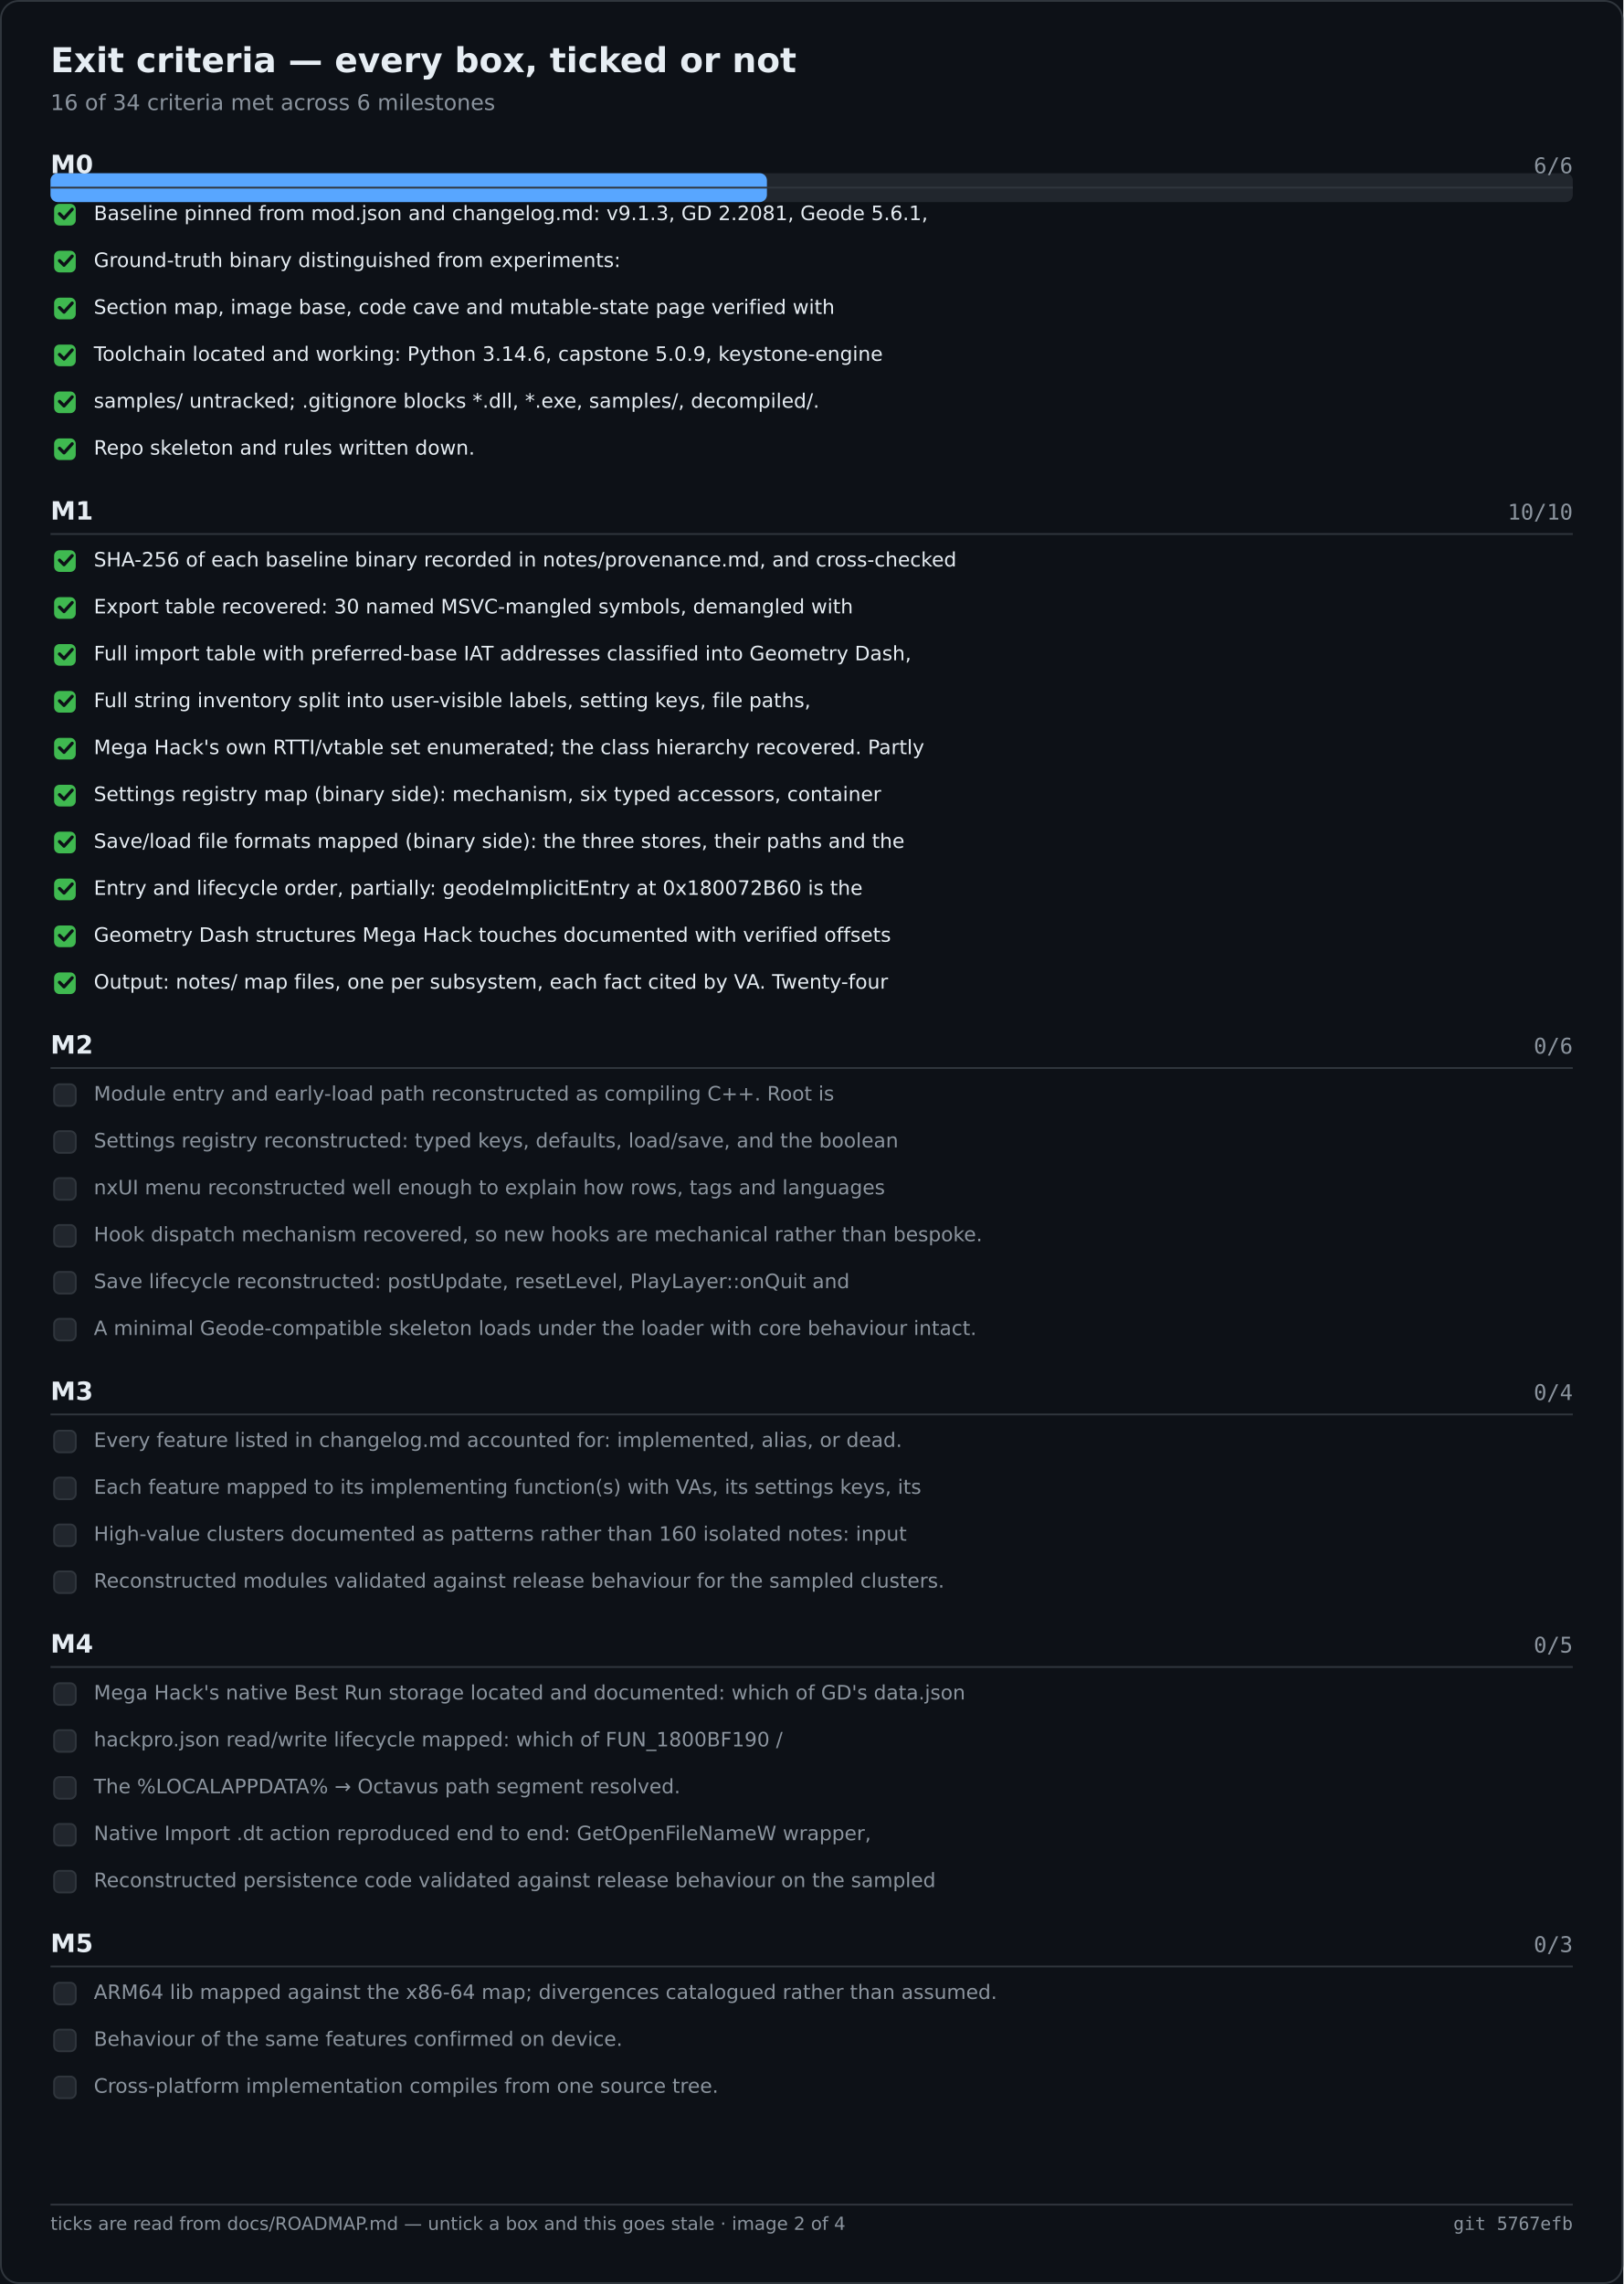
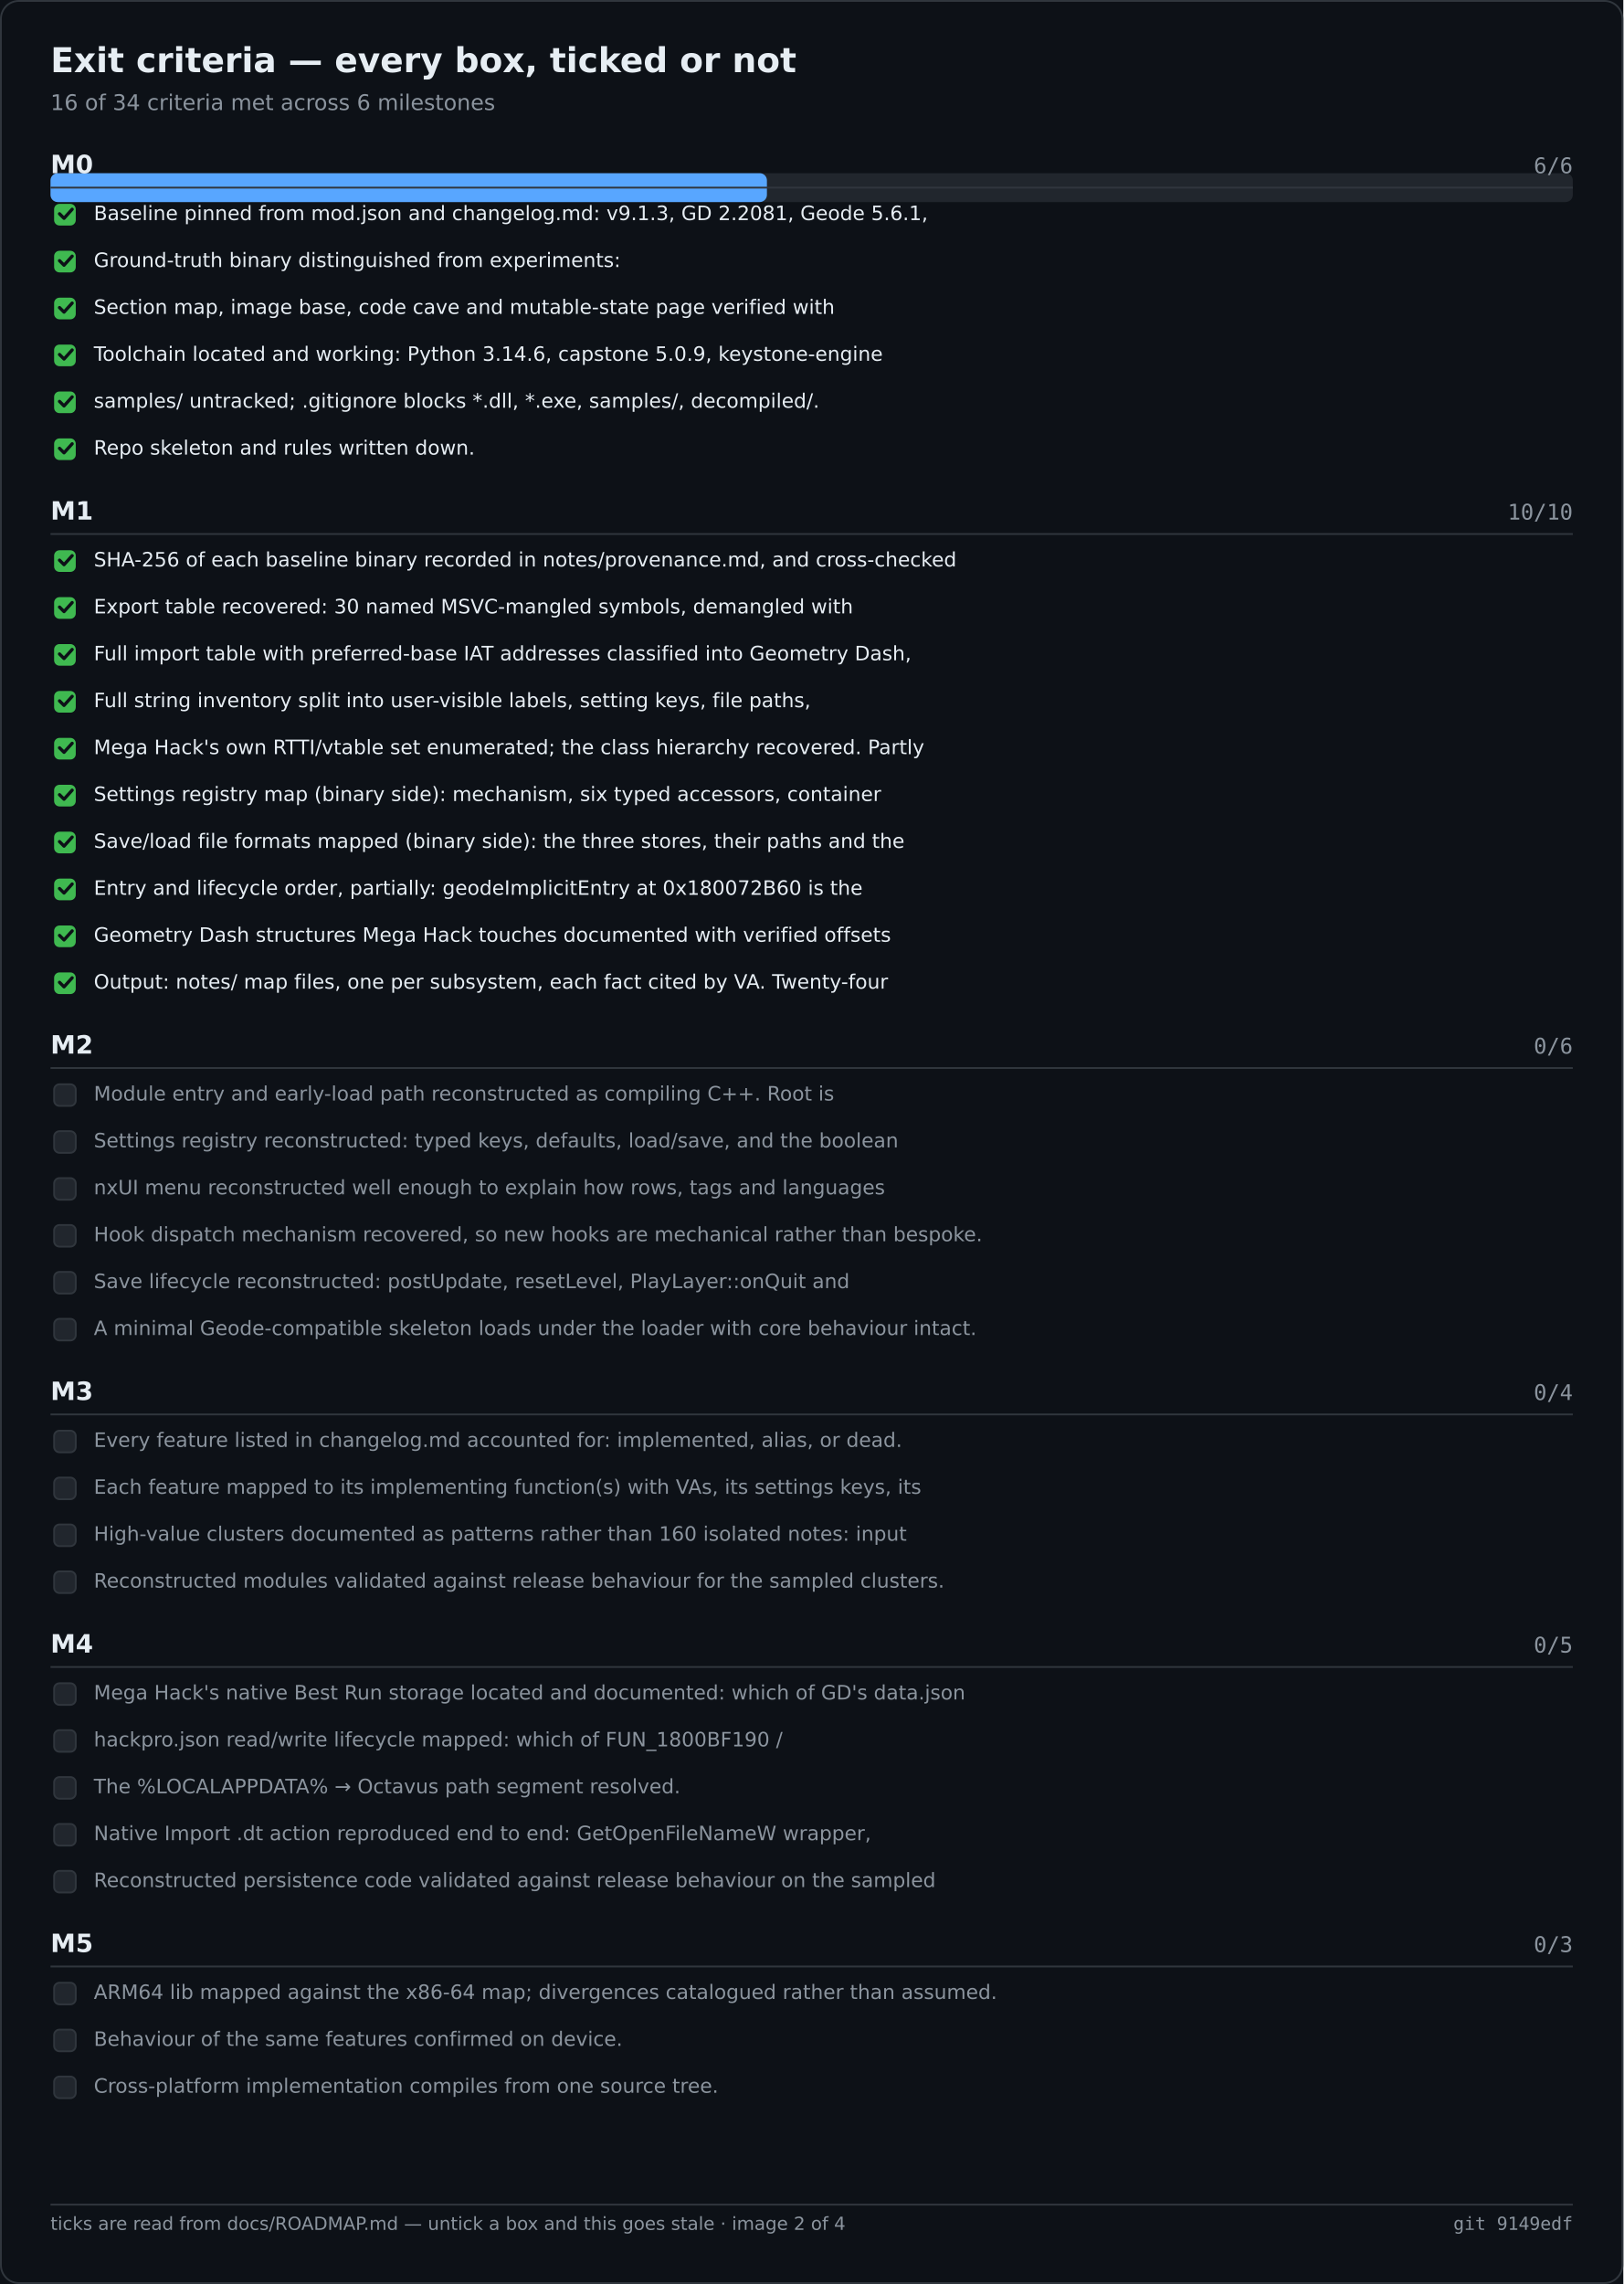
<svg xmlns="http://www.w3.org/2000/svg" width="900" height="1266" viewBox="0 0 900 1266" role="img" aria-label="Exit criteria — every box, ticked or not">
  <rect width="900" height="1266" fill="#0d1117" />
  <rect x="0.5" y="0.5" width="899" height="1265" fill="none" stroke="#30363d" rx="10" />
  <text x="28" y="40" font-family="Segoe UI,DejaVu Sans,Helvetica,sans-serif" font-size="19" font-weight="600" fill="#e6edf3">Exit criteria — every box, ticked or not</text>
  <text x="28" y="61" font-family="Segoe UI,DejaVu Sans,Helvetica,sans-serif" font-size="12" fill="#8b949e">16 of 34 criteria met across 6 milestones</text>
  <rect x="28.0" y="96.0" width="844.0" height="16.0" fill="#21262d" rx="4" />
  <rect x="28.0" y="96.0" width="397.2" height="16.0" fill="#58a6ff" rx="4" />
  <text x="28.0" y="96.0" font-family="Segoe UI,DejaVu Sans,Helvetica,sans-serif" font-size="14" fill="#e6edf3" font-weight="600">M0</text>
  <text x="872.0" y="96.0" font-family="Cascadia Mono,Consolas,DejaVu Sans Mono,monospace" font-size="12" fill="#8b949e" text-anchor="end">6/6</text>
  <text x="28.0" y="288.0" font-family="Segoe UI,DejaVu Sans,Helvetica,sans-serif" font-size="14" fill="#e6edf3" font-weight="600">M1</text>
  <text x="872.0" y="288.0" font-family="Cascadia Mono,Consolas,DejaVu Sans Mono,monospace" font-size="12" fill="#8b949e" text-anchor="end">10/10</text>
  <text x="28.0" y="584.0" font-family="Segoe UI,DejaVu Sans,Helvetica,sans-serif" font-size="14" fill="#e6edf3" font-weight="600">M2</text>
  <text x="872.0" y="584.0" font-family="Cascadia Mono,Consolas,DejaVu Sans Mono,monospace" font-size="12" fill="#8b949e" text-anchor="end">0/6</text>
  <text x="28.0" y="776.0" font-family="Segoe UI,DejaVu Sans,Helvetica,sans-serif" font-size="14" fill="#e6edf3" font-weight="600">M3</text>
  <text x="872.0" y="776.0" font-family="Cascadia Mono,Consolas,DejaVu Sans Mono,monospace" font-size="12" fill="#8b949e" text-anchor="end">0/4</text>
  <text x="28.0" y="916.0" font-family="Segoe UI,DejaVu Sans,Helvetica,sans-serif" font-size="14" fill="#e6edf3" font-weight="600">M4</text>
  <text x="872.0" y="916.0" font-family="Cascadia Mono,Consolas,DejaVu Sans Mono,monospace" font-size="12" fill="#8b949e" text-anchor="end">0/5</text>
  <text x="28.0" y="1082.0" font-family="Segoe UI,DejaVu Sans,Helvetica,sans-serif" font-size="14" fill="#e6edf3" font-weight="600">M5</text>
  <text x="872.0" y="1082.0" font-family="Cascadia Mono,Consolas,DejaVu Sans Mono,monospace" font-size="12" fill="#8b949e" text-anchor="end">0/3</text>
  <line x1="28.0" y1="104.0" x2="872.0" y2="104.0" stroke="#30363d" stroke-width="1" />
  <rect x="30.0" y="113.0" width="12.0" height="12.0" fill="#3fb950" rx="3" />
  <path d="M33 118.5 l2.5 2.5 l4.5 -5" fill="none" stroke="#0d1117" stroke-width="1.8" stroke-linecap="round" stroke-linejoin="round" />
  <text x="52.0" y="122.0" font-family="Segoe UI,DejaVu Sans,Helvetica,sans-serif" font-size="11" fill="#e6edf3">Baseline pinned from mod.json and changelog.md: v9.1.3, GD 2.2081, Geode 5.6.1,</text>
  <rect x="30.0" y="139.0" width="12.0" height="12.0" fill="#3fb950" rx="3" />
  <path d="M33 144.5 l2.5 2.5 l4.5 -5" fill="none" stroke="#0d1117" stroke-width="1.8" stroke-linecap="round" stroke-linejoin="round" />
  <text x="52.0" y="148.0" font-family="Segoe UI,DejaVu Sans,Helvetica,sans-serif" font-size="11" fill="#e6edf3">Ground-truth binary distinguished from experiments:</text>
  <rect x="30.0" y="165.0" width="12.0" height="12.0" fill="#3fb950" rx="3" />
  <path d="M33 170.5 l2.5 2.5 l4.5 -5" fill="none" stroke="#0d1117" stroke-width="1.8" stroke-linecap="round" stroke-linejoin="round" />
  <text x="52.0" y="174.0" font-family="Segoe UI,DejaVu Sans,Helvetica,sans-serif" font-size="11" fill="#e6edf3">Section map, image base, code cave and mutable-state page verified with</text>
  <rect x="30.0" y="191.0" width="12.0" height="12.0" fill="#3fb950" rx="3" />
  <path d="M33 196.5 l2.5 2.5 l4.5 -5" fill="none" stroke="#0d1117" stroke-width="1.8" stroke-linecap="round" stroke-linejoin="round" />
  <text x="52.0" y="200.0" font-family="Segoe UI,DejaVu Sans,Helvetica,sans-serif" font-size="11" fill="#e6edf3">Toolchain located and working: Python 3.14.6, capstone 5.0.9, keystone-engine</text>
  <rect x="30.0" y="217.0" width="12.0" height="12.0" fill="#3fb950" rx="3" />
  <path d="M33 222.5 l2.5 2.5 l4.5 -5" fill="none" stroke="#0d1117" stroke-width="1.8" stroke-linecap="round" stroke-linejoin="round" />
  <text x="52.0" y="226.0" font-family="Segoe UI,DejaVu Sans,Helvetica,sans-serif" font-size="11" fill="#e6edf3">samples/ untracked; .gitignore blocks *.dll, *.exe, samples/, decompiled/.</text>
  <rect x="30.0" y="243.0" width="12.0" height="12.0" fill="#3fb950" rx="3" />
  <path d="M33 248.5 l2.5 2.5 l4.5 -5" fill="none" stroke="#0d1117" stroke-width="1.8" stroke-linecap="round" stroke-linejoin="round" />
  <text x="52.0" y="252.0" font-family="Segoe UI,DejaVu Sans,Helvetica,sans-serif" font-size="11" fill="#e6edf3">Repo skeleton and rules written down.</text>
  <line x1="28.0" y1="296.0" x2="872.0" y2="296.0" stroke="#30363d" stroke-width="1" />
  <rect x="30.0" y="305.0" width="12.0" height="12.0" fill="#3fb950" rx="3" />
  <path d="M33 310.5 l2.5 2.5 l4.5 -5" fill="none" stroke="#0d1117" stroke-width="1.8" stroke-linecap="round" stroke-linejoin="round" />
  <text x="52.0" y="314.0" font-family="Segoe UI,DejaVu Sans,Helvetica,sans-serif" font-size="11" fill="#e6edf3">SHA-256 of each baseline binary recorded in notes/provenance.md, and cross-checked</text>
  <rect x="30.0" y="331.0" width="12.0" height="12.0" fill="#3fb950" rx="3" />
  <path d="M33 336.5 l2.5 2.5 l4.5 -5" fill="none" stroke="#0d1117" stroke-width="1.8" stroke-linecap="round" stroke-linejoin="round" />
  <text x="52.0" y="340.0" font-family="Segoe UI,DejaVu Sans,Helvetica,sans-serif" font-size="11" fill="#e6edf3">Export table recovered: 30 named MSVC-mangled symbols, demangled with</text>
  <rect x="30.0" y="357.0" width="12.0" height="12.0" fill="#3fb950" rx="3" />
  <path d="M33 362.5 l2.5 2.5 l4.5 -5" fill="none" stroke="#0d1117" stroke-width="1.8" stroke-linecap="round" stroke-linejoin="round" />
  <text x="52.0" y="366.0" font-family="Segoe UI,DejaVu Sans,Helvetica,sans-serif" font-size="11" fill="#e6edf3">Full import table with preferred-base IAT addresses classified into Geometry Dash,</text>
  <rect x="30.0" y="383.0" width="12.0" height="12.0" fill="#3fb950" rx="3" />
  <path d="M33 388.5 l2.5 2.5 l4.5 -5" fill="none" stroke="#0d1117" stroke-width="1.8" stroke-linecap="round" stroke-linejoin="round" />
  <text x="52.0" y="392.0" font-family="Segoe UI,DejaVu Sans,Helvetica,sans-serif" font-size="11" fill="#e6edf3">Full string inventory split into user-visible labels, setting keys, file paths,</text>
  <rect x="30.0" y="409.0" width="12.0" height="12.0" fill="#3fb950" rx="3" />
  <path d="M33 414.5 l2.5 2.5 l4.5 -5" fill="none" stroke="#0d1117" stroke-width="1.8" stroke-linecap="round" stroke-linejoin="round" />
  <text x="52.0" y="418.0" font-family="Segoe UI,DejaVu Sans,Helvetica,sans-serif" font-size="11" fill="#e6edf3">Mega Hack's own RTTI/vtable set enumerated; the class hierarchy recovered. Partly</text>
  <rect x="30.0" y="435.0" width="12.0" height="12.0" fill="#3fb950" rx="3" />
  <path d="M33 440.5 l2.5 2.5 l4.5 -5" fill="none" stroke="#0d1117" stroke-width="1.8" stroke-linecap="round" stroke-linejoin="round" />
  <text x="52.0" y="444.0" font-family="Segoe UI,DejaVu Sans,Helvetica,sans-serif" font-size="11" fill="#e6edf3">Settings registry map (binary side): mechanism, six typed accessors, container</text>
  <rect x="30.0" y="461.0" width="12.0" height="12.0" fill="#3fb950" rx="3" />
  <path d="M33 466.5 l2.5 2.5 l4.5 -5" fill="none" stroke="#0d1117" stroke-width="1.8" stroke-linecap="round" stroke-linejoin="round" />
  <text x="52.0" y="470.0" font-family="Segoe UI,DejaVu Sans,Helvetica,sans-serif" font-size="11" fill="#e6edf3">Save/load file formats mapped (binary side): the three stores, their paths and the</text>
  <rect x="30.0" y="487.0" width="12.0" height="12.0" fill="#3fb950" rx="3" />
  <path d="M33 492.5 l2.5 2.5 l4.5 -5" fill="none" stroke="#0d1117" stroke-width="1.8" stroke-linecap="round" stroke-linejoin="round" />
  <text x="52.0" y="496.0" font-family="Segoe UI,DejaVu Sans,Helvetica,sans-serif" font-size="11" fill="#e6edf3">Entry and lifecycle order, partially: geodeImplicitEntry at 0x180072B60 is the</text>
  <rect x="30.0" y="513.0" width="12.0" height="12.0" fill="#3fb950" rx="3" />
  <path d="M33 518.5 l2.5 2.5 l4.5 -5" fill="none" stroke="#0d1117" stroke-width="1.8" stroke-linecap="round" stroke-linejoin="round" />
  <text x="52.0" y="522.0" font-family="Segoe UI,DejaVu Sans,Helvetica,sans-serif" font-size="11" fill="#e6edf3">Geometry Dash structures Mega Hack touches documented with verified offsets</text>
  <rect x="30.0" y="539.0" width="12.0" height="12.0" fill="#3fb950" rx="3" />
  <path d="M33 544.5 l2.5 2.5 l4.5 -5" fill="none" stroke="#0d1117" stroke-width="1.8" stroke-linecap="round" stroke-linejoin="round" />
  <text x="52.0" y="548.0" font-family="Segoe UI,DejaVu Sans,Helvetica,sans-serif" font-size="11" fill="#e6edf3">Output: notes/ map files, one per subsystem, each fact cited by VA. Twenty-four</text>
  <line x1="28.0" y1="592.0" x2="872.0" y2="592.0" stroke="#30363d" stroke-width="1" />
  <rect x="30.0" y="601.0" width="12.0" height="12.0" fill="#21262d" rx="3" stroke="#30363d" stroke-width="1" />
  <text x="52.0" y="610.0" font-family="Segoe UI,DejaVu Sans,Helvetica,sans-serif" font-size="11" fill="#8b949e">Module entry and early-load path reconstructed as compiling C++. Root is</text>
  <rect x="30.0" y="627.0" width="12.0" height="12.0" fill="#21262d" rx="3" stroke="#30363d" stroke-width="1" />
  <text x="52.0" y="636.0" font-family="Segoe UI,DejaVu Sans,Helvetica,sans-serif" font-size="11" fill="#8b949e">Settings registry reconstructed: typed keys, defaults, load/save, and the boolean</text>
  <rect x="30.0" y="653.0" width="12.0" height="12.0" fill="#21262d" rx="3" stroke="#30363d" stroke-width="1" />
  <text x="52.0" y="662.0" font-family="Segoe UI,DejaVu Sans,Helvetica,sans-serif" font-size="11" fill="#8b949e">nxUI menu reconstructed well enough to explain how rows, tags and languages</text>
  <rect x="30.0" y="679.0" width="12.0" height="12.0" fill="#21262d" rx="3" stroke="#30363d" stroke-width="1" />
  <text x="52.0" y="688.0" font-family="Segoe UI,DejaVu Sans,Helvetica,sans-serif" font-size="11" fill="#8b949e">Hook dispatch mechanism recovered, so new hooks are mechanical rather than bespoke.</text>
  <rect x="30.0" y="705.0" width="12.0" height="12.0" fill="#21262d" rx="3" stroke="#30363d" stroke-width="1" />
  <text x="52.0" y="714.0" font-family="Segoe UI,DejaVu Sans,Helvetica,sans-serif" font-size="11" fill="#8b949e">Save lifecycle reconstructed: postUpdate, resetLevel, PlayLayer::onQuit and</text>
  <rect x="30.0" y="731.0" width="12.0" height="12.0" fill="#21262d" rx="3" stroke="#30363d" stroke-width="1" />
  <text x="52.0" y="740.0" font-family="Segoe UI,DejaVu Sans,Helvetica,sans-serif" font-size="11" fill="#8b949e">A minimal Geode-compatible skeleton loads under the loader with core behaviour intact.</text>
  <line x1="28.0" y1="784.0" x2="872.0" y2="784.0" stroke="#30363d" stroke-width="1" />
  <rect x="30.0" y="793.0" width="12.0" height="12.0" fill="#21262d" rx="3" stroke="#30363d" stroke-width="1" />
  <text x="52.0" y="802.0" font-family="Segoe UI,DejaVu Sans,Helvetica,sans-serif" font-size="11" fill="#8b949e">Every feature listed in changelog.md accounted for: implemented, alias, or dead.</text>
  <rect x="30.0" y="819.0" width="12.0" height="12.0" fill="#21262d" rx="3" stroke="#30363d" stroke-width="1" />
  <text x="52.0" y="828.0" font-family="Segoe UI,DejaVu Sans,Helvetica,sans-serif" font-size="11" fill="#8b949e">Each feature mapped to its implementing function(s) with VAs, its settings keys, its</text>
  <rect x="30.0" y="845.0" width="12.0" height="12.0" fill="#21262d" rx="3" stroke="#30363d" stroke-width="1" />
  <text x="52.0" y="854.0" font-family="Segoe UI,DejaVu Sans,Helvetica,sans-serif" font-size="11" fill="#8b949e">High-value clusters documented as patterns rather than 160 isolated notes: input</text>
  <rect x="30.0" y="871.0" width="12.0" height="12.0" fill="#21262d" rx="3" stroke="#30363d" stroke-width="1" />
  <text x="52.0" y="880.0" font-family="Segoe UI,DejaVu Sans,Helvetica,sans-serif" font-size="11" fill="#8b949e">Reconstructed modules validated against release behaviour for the sampled clusters.</text>
  <line x1="28.0" y1="924.0" x2="872.0" y2="924.0" stroke="#30363d" stroke-width="1" />
  <rect x="30.0" y="933.0" width="12.0" height="12.0" fill="#21262d" rx="3" stroke="#30363d" stroke-width="1" />
  <text x="52.0" y="942.0" font-family="Segoe UI,DejaVu Sans,Helvetica,sans-serif" font-size="11" fill="#8b949e">Mega Hack's native Best Run storage located and documented: which of GD's data.json</text>
  <rect x="30.0" y="959.0" width="12.0" height="12.0" fill="#21262d" rx="3" stroke="#30363d" stroke-width="1" />
  <text x="52.0" y="968.0" font-family="Segoe UI,DejaVu Sans,Helvetica,sans-serif" font-size="11" fill="#8b949e">hackpro.json read/write lifecycle mapped: which of FUN_1800BF190 /</text>
  <rect x="30.0" y="985.0" width="12.0" height="12.0" fill="#21262d" rx="3" stroke="#30363d" stroke-width="1" />
  <text x="52.0" y="994.0" font-family="Segoe UI,DejaVu Sans,Helvetica,sans-serif" font-size="11" fill="#8b949e">The %LOCALAPPDATA% → Octavus path segment resolved.</text>
  <rect x="30.0" y="1011.0" width="12.0" height="12.0" fill="#21262d" rx="3" stroke="#30363d" stroke-width="1" />
  <text x="52.0" y="1020.0" font-family="Segoe UI,DejaVu Sans,Helvetica,sans-serif" font-size="11" fill="#8b949e">Native Import .dt action reproduced end to end: GetOpenFileNameW wrapper,</text>
  <rect x="30.0" y="1037.0" width="12.0" height="12.0" fill="#21262d" rx="3" stroke="#30363d" stroke-width="1" />
  <text x="52.0" y="1046.0" font-family="Segoe UI,DejaVu Sans,Helvetica,sans-serif" font-size="11" fill="#8b949e">Reconstructed persistence code validated against release behaviour on the sampled</text>
  <line x1="28.0" y1="1090.0" x2="872.0" y2="1090.0" stroke="#30363d" stroke-width="1" />
  <rect x="30.0" y="1099.0" width="12.0" height="12.0" fill="#21262d" rx="3" stroke="#30363d" stroke-width="1" />
  <text x="52.0" y="1108.0" font-family="Segoe UI,DejaVu Sans,Helvetica,sans-serif" font-size="11" fill="#8b949e">ARM64 lib mapped against the x86-64 map; divergences catalogued rather than assumed.</text>
  <rect x="30.0" y="1125.0" width="12.0" height="12.0" fill="#21262d" rx="3" stroke="#30363d" stroke-width="1" />
  <text x="52.0" y="1134.0" font-family="Segoe UI,DejaVu Sans,Helvetica,sans-serif" font-size="11" fill="#8b949e">Behaviour of the same features confirmed on device.</text>
  <rect x="30.0" y="1151.0" width="12.0" height="12.0" fill="#21262d" rx="3" stroke="#30363d" stroke-width="1" />
  <text x="52.0" y="1160.0" font-family="Segoe UI,DejaVu Sans,Helvetica,sans-serif" font-size="11" fill="#8b949e">Cross-platform implementation compiles from one source tree.</text>
  <line x1="28.0" y1="1222.0" x2="872.0" y2="1222.0" stroke="#30363d" stroke-width="1" />
  <text x="28.0" y="1236.0" font-family="Segoe UI,DejaVu Sans,Helvetica,sans-serif" font-size="10" fill="#8b949e">ticks are read from docs/ROADMAP.md — untick a box and this goes stale · image 2 of 4</text>
-   <text x="872.0" y="1236.0" font-family="Cascadia Mono,Consolas,DejaVu Sans Mono,monospace" font-size="10" fill="#8b949e" text-anchor="end">git 5767efb</text>
+   <text x="872.0" y="1236.0" font-family="Cascadia Mono,Consolas,DejaVu Sans Mono,monospace" font-size="10" fill="#8b949e" text-anchor="end">git 9149edf</text>
</svg>
